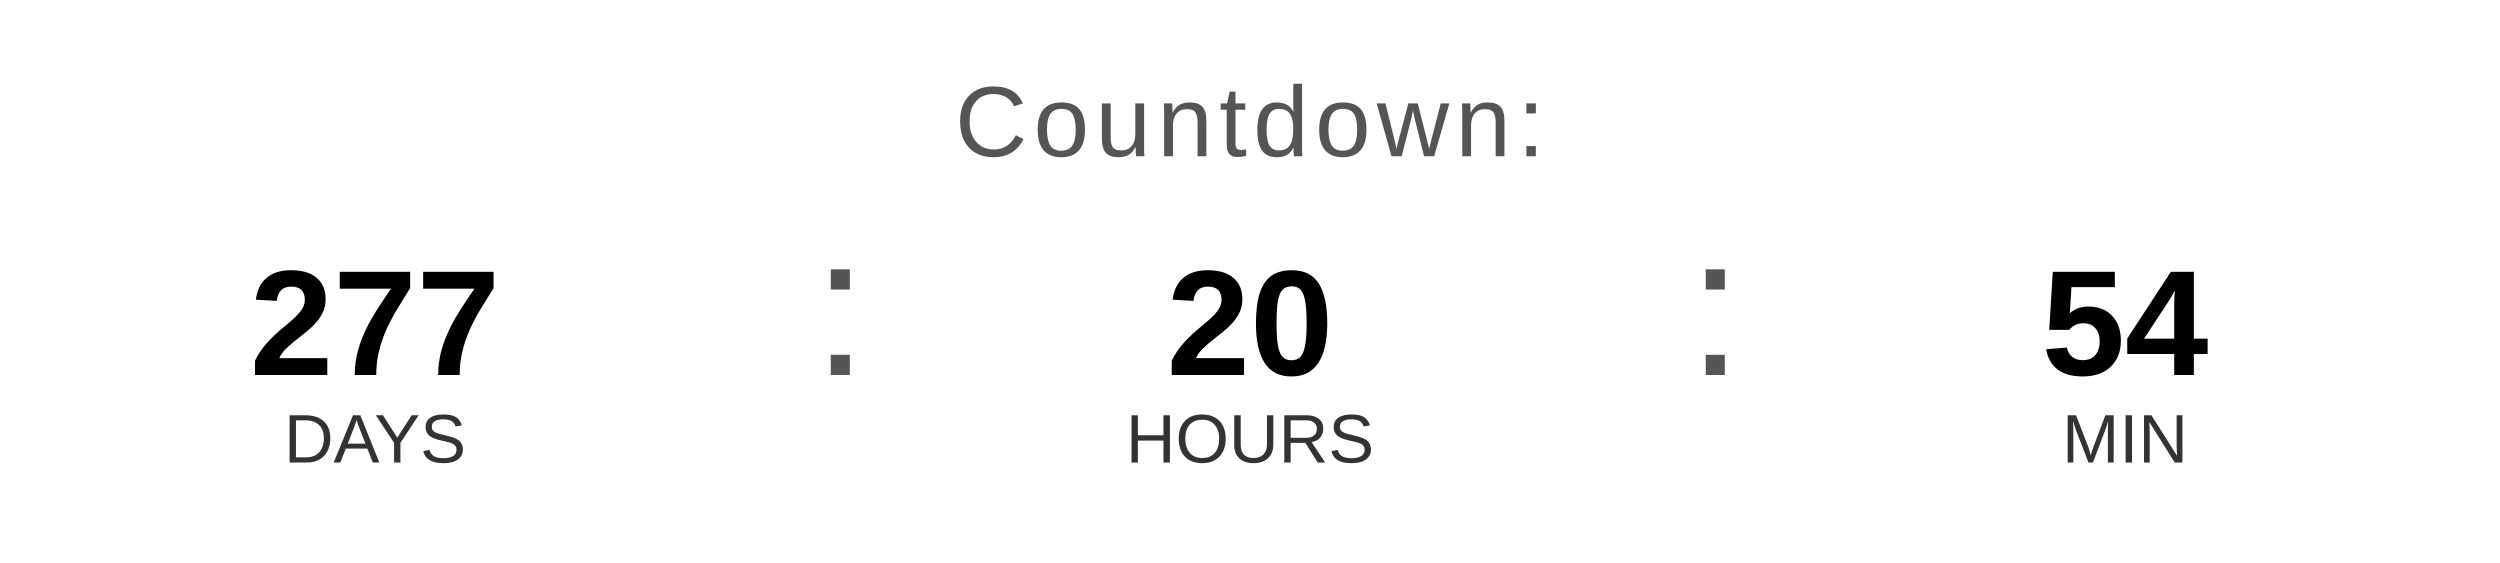
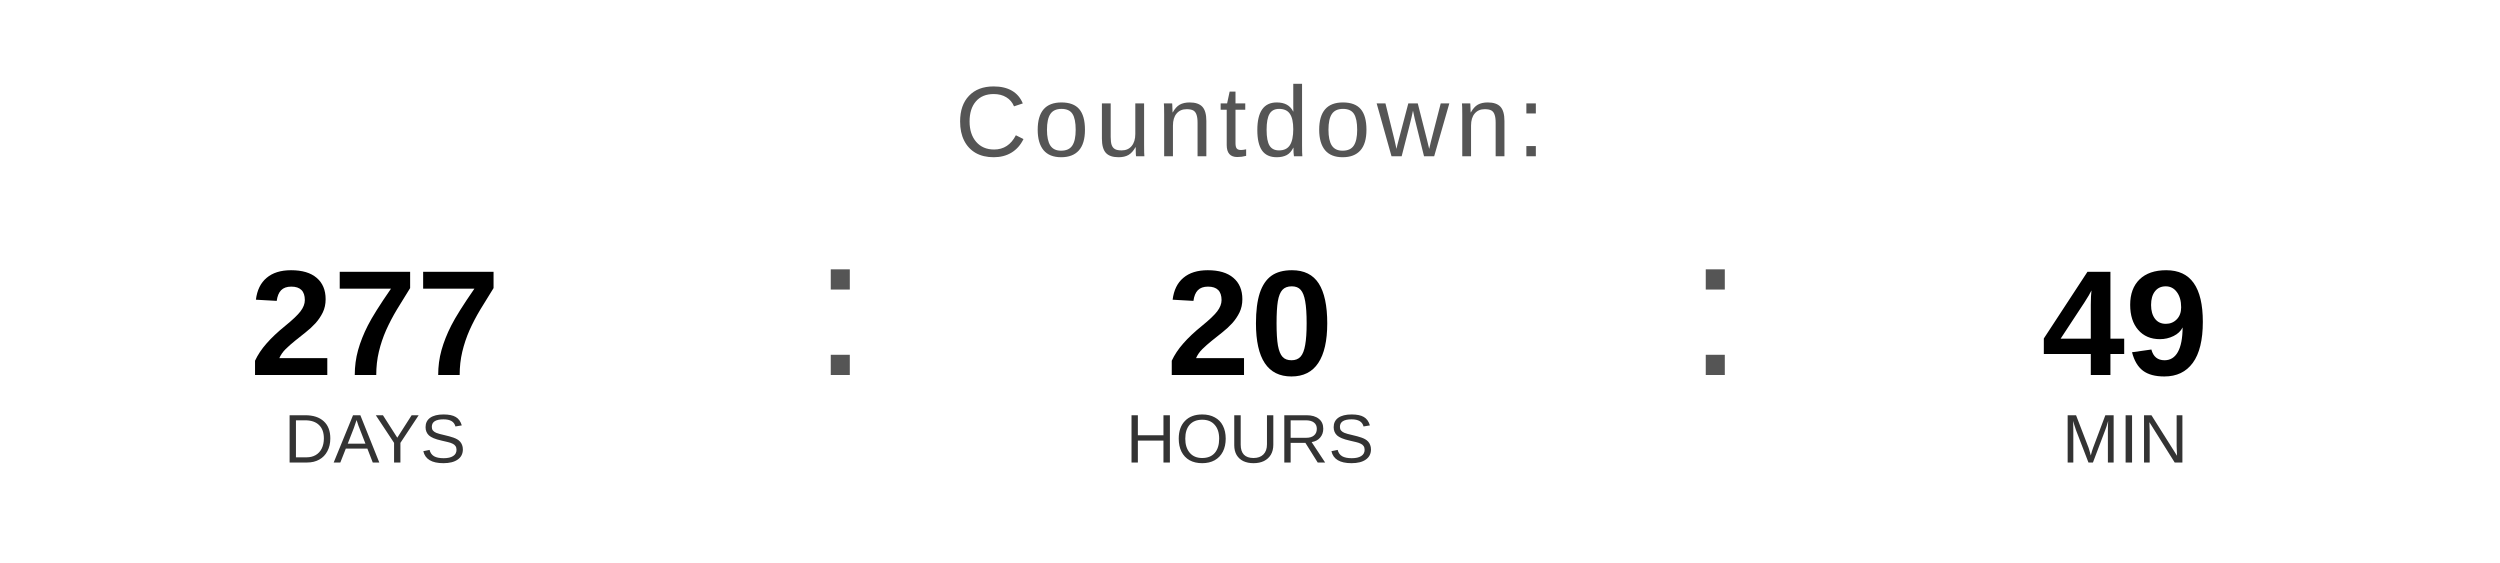
<svg xmlns="http://www.w3.org/2000/svg" width="400" height="90" viewBox="0 0 400 90">
  <text x="200" y="25" font-family="Arial, Helvetica, sans-serif" font-size="16" fill="#555555" text-anchor="middle" letter-spacing="1">
    Countdown:
  </text>
  <text x="60" y="60" font-family="Arial, Helvetica, sans-serif" font-size="24" font-weight="bold" fill="#000000" text-anchor="middle">277</text>
  <text x="60" y="74" font-family="Arial, Helvetica, sans-serif" font-size="11" fill="#333333" text-anchor="middle">DAYS</text>
  <text x="130" y="60" font-family="Arial, sans-serif" font-size="32" fill="#555555">:</text>
  <text x="200" y="60" font-family="Arial, Helvetica, sans-serif" font-size="24" font-weight="bold" fill="#000000" text-anchor="middle">20</text>
  <text x="200" y="74" font-family="Arial, Helvetica, sans-serif" font-size="11" fill="#333333" text-anchor="middle">HOURS</text>
  <text x="270" y="60" font-family="Arial, sans-serif" font-size="32" fill="#555555">:</text>
-   <text x="340" y="60" font-family="Arial, Helvetica, sans-serif" font-size="24" font-weight="bold" fill="#000000" text-anchor="middle">54</text>
+   <text x="340" y="60" font-family="Arial, Helvetica, sans-serif" font-size="24" font-weight="bold" fill="#000000" text-anchor="middle">49</text>
  <text x="340" y="74" font-family="Arial, Helvetica, sans-serif" font-size="11" fill="#333333" text-anchor="middle">MIN</text>
</svg>
